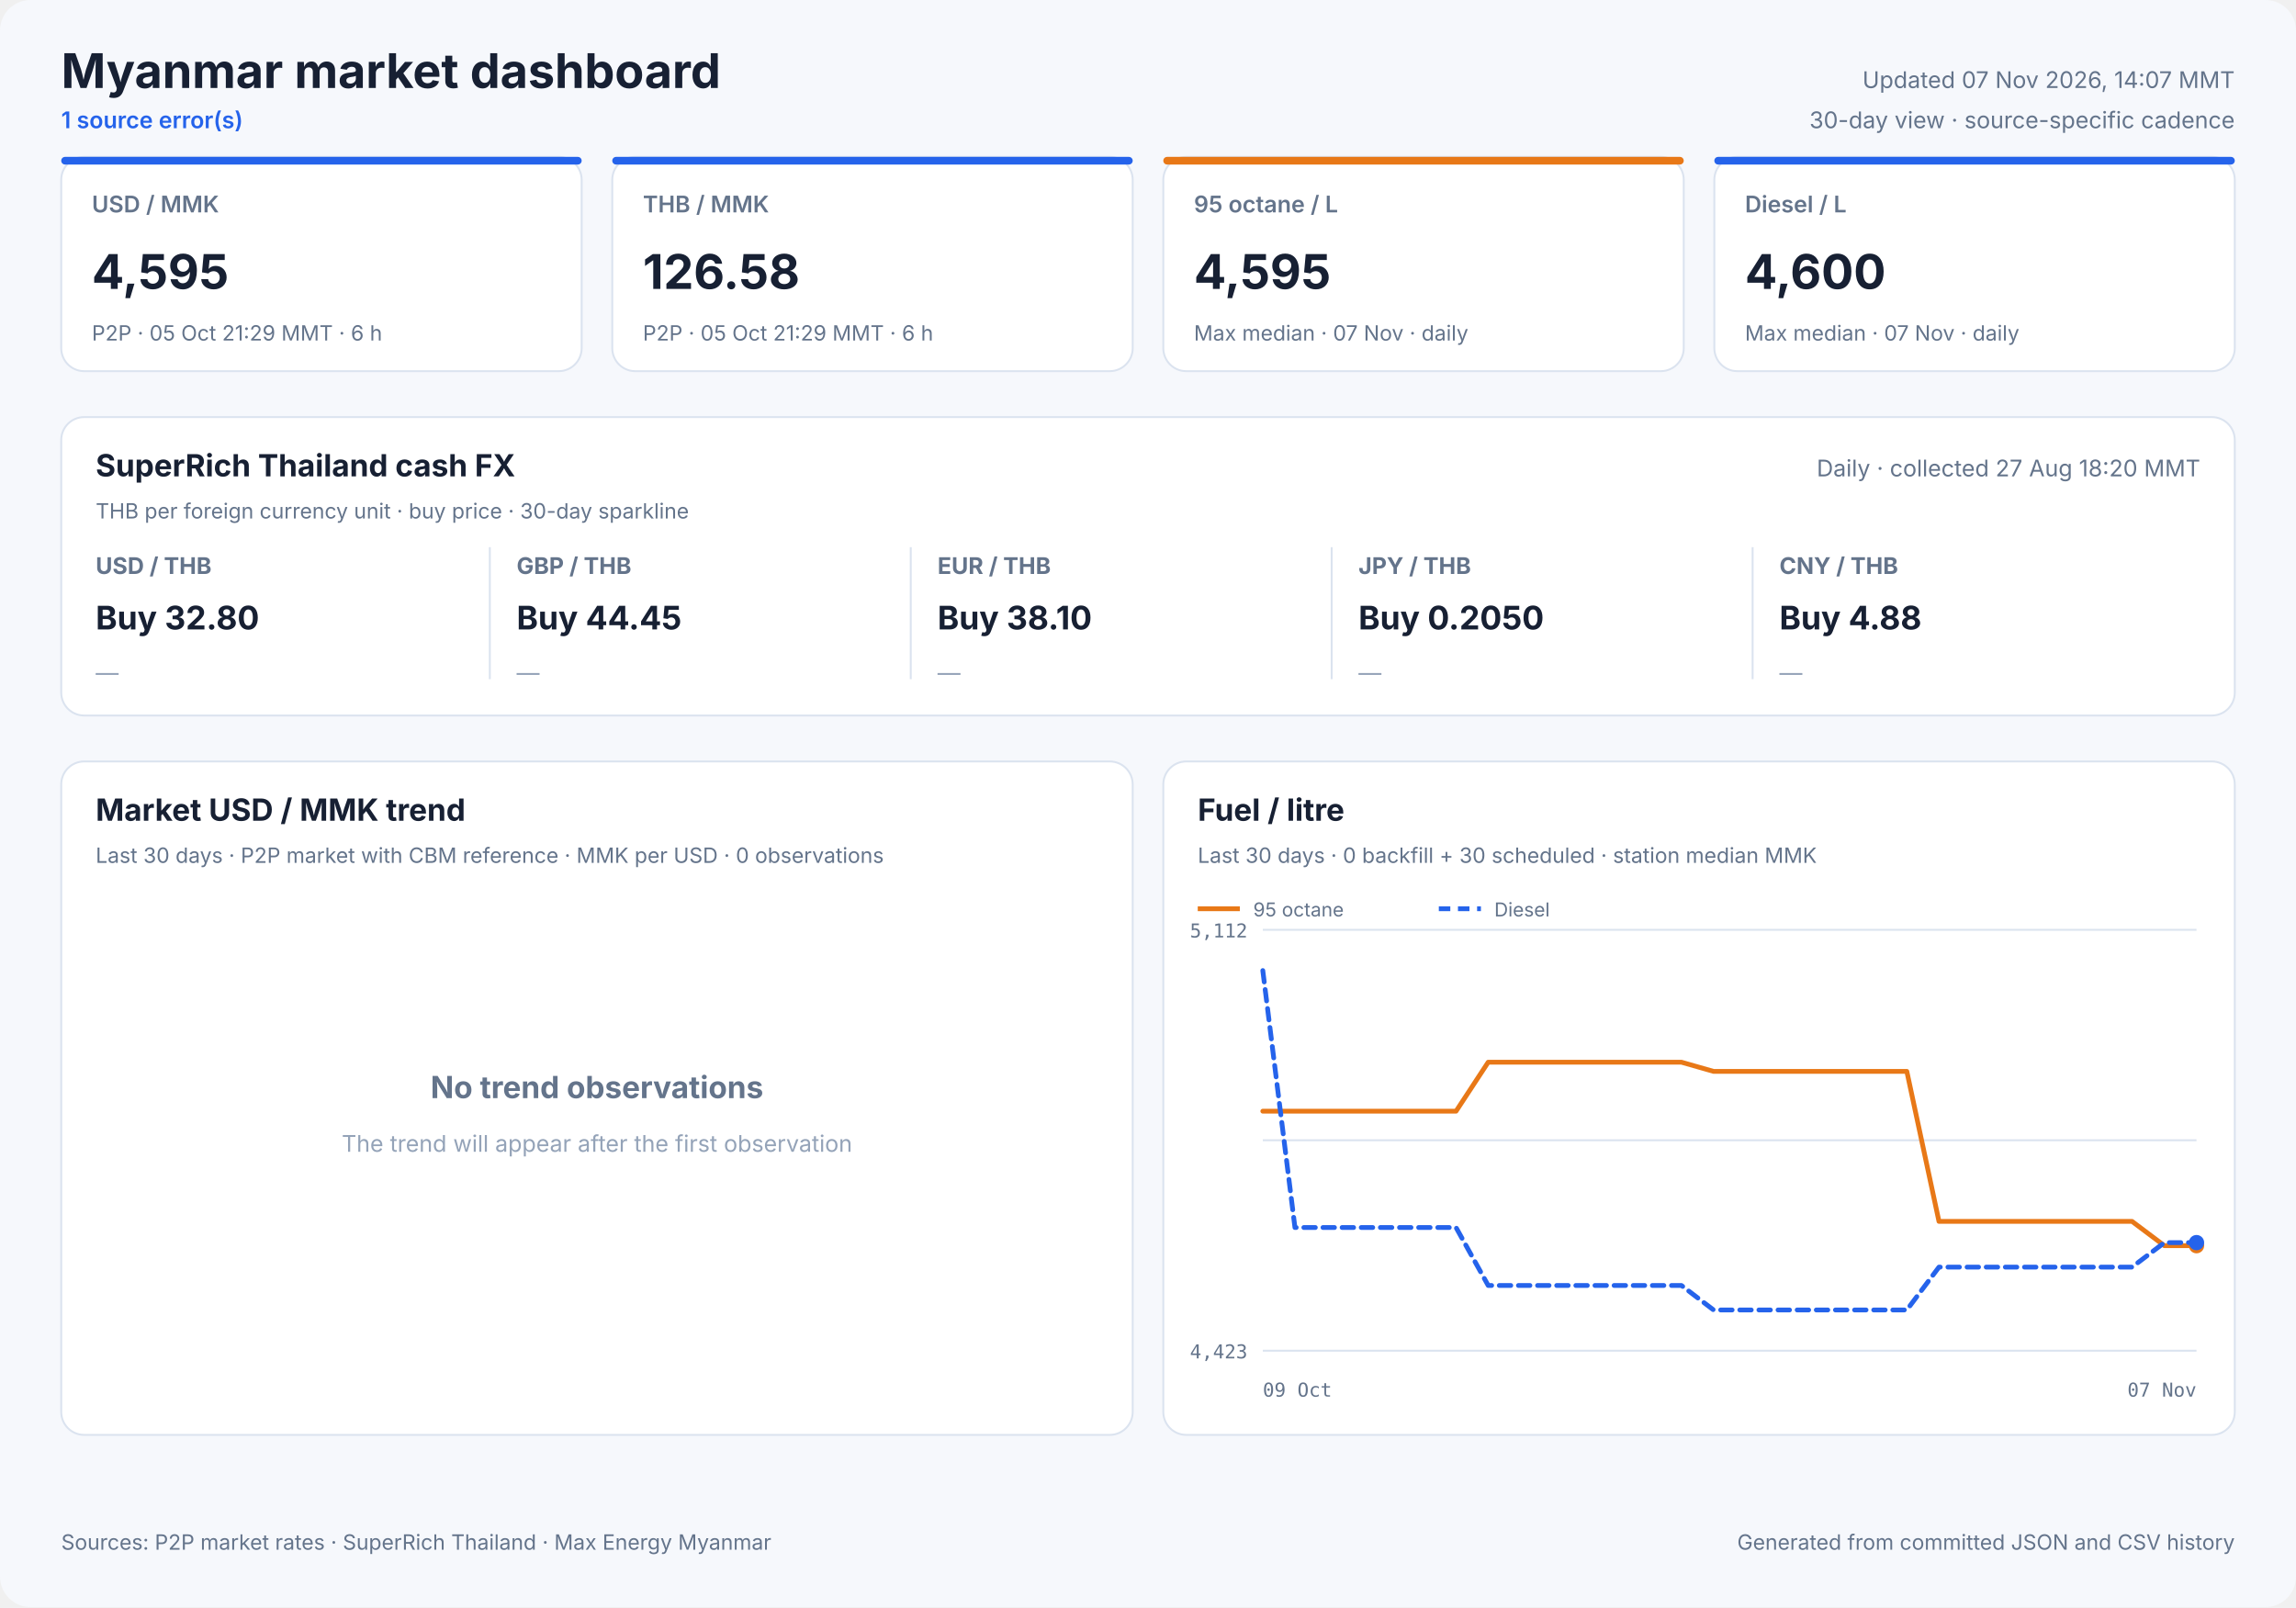
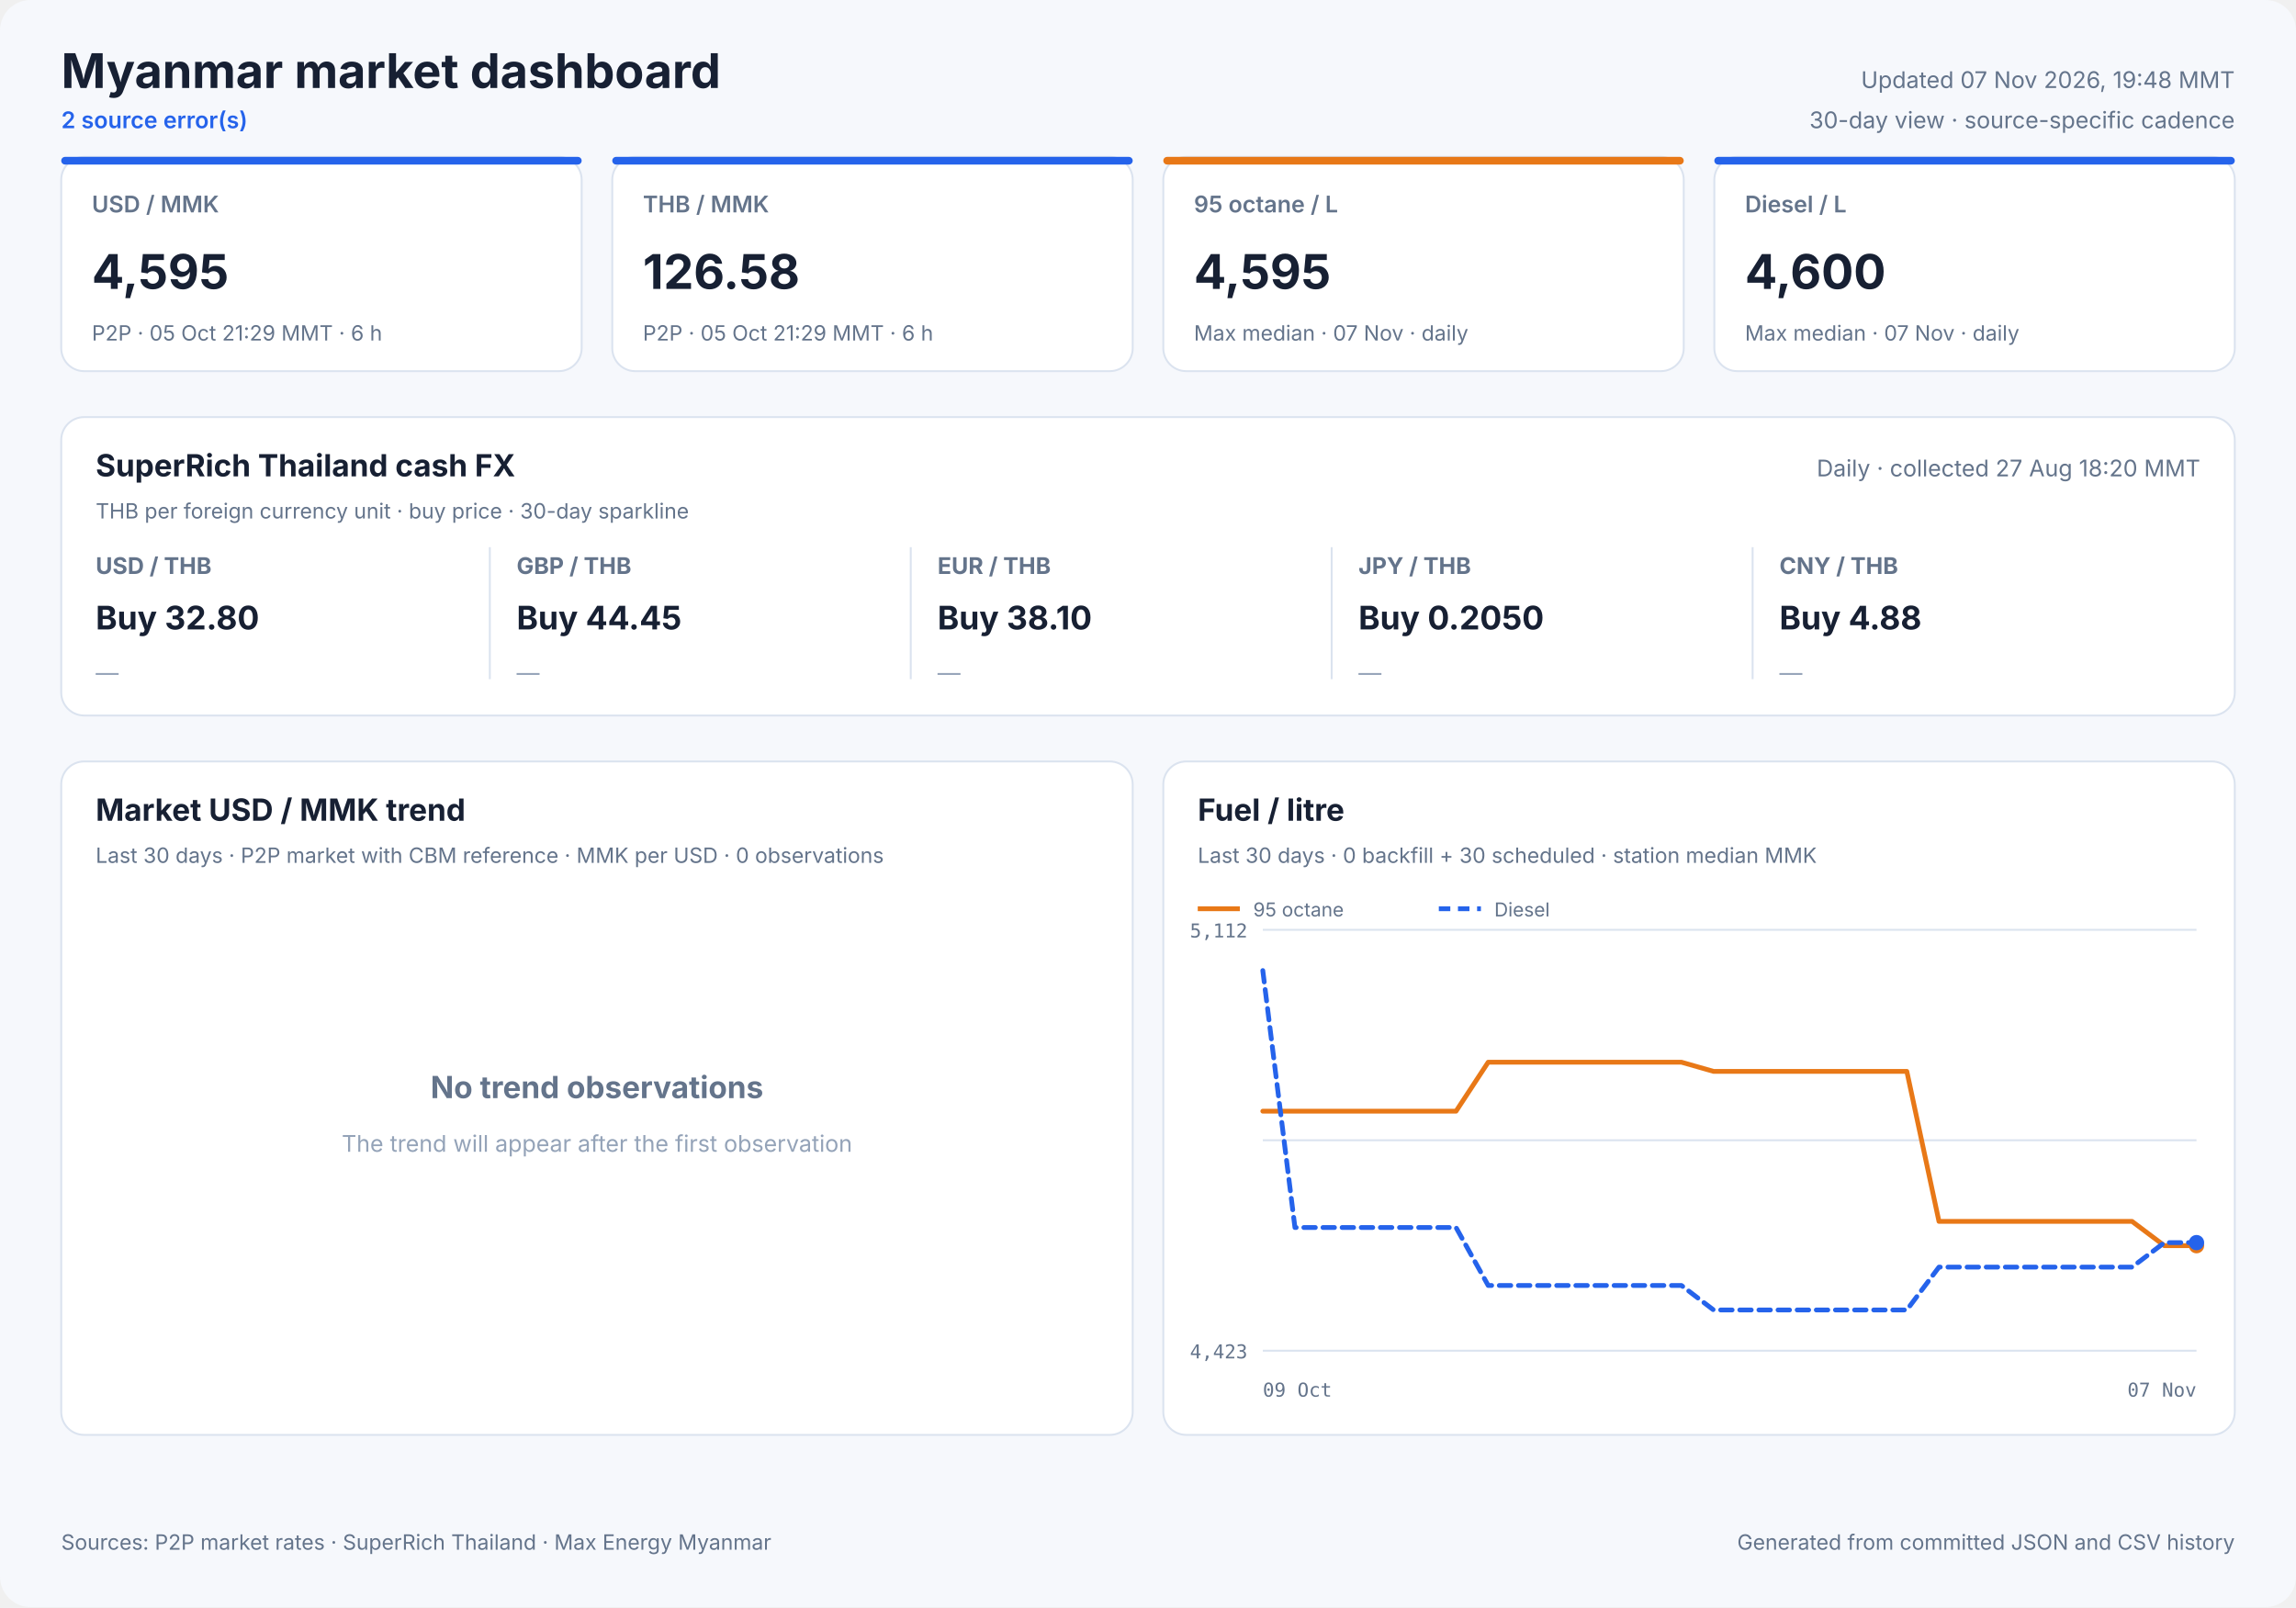
<svg xmlns="http://www.w3.org/2000/svg" width="1200" height="840" viewBox="0 0 1200 840" role="img">
  <style>
            text { font-family: Inter, ui-sans-serif, system-ui, -apple-system, sans-serif; fill: #172033; }
            .panel { fill: #ffffff; stroke: #dbe3ef; stroke-width: 1; }
            .title { font-size: 25px; font-weight: 700; }
            .freshness { font-size: 12px; fill: #64748b; }
            .status { font-size: 12px; fill: #2563eb; font-weight: 600; }
            .card-label { font-size: 12px; fill: #64748b; font-weight: 600; }
            .card-value { font-size: 25px; font-weight: 700; }
            .card-note { font-size: 11px; fill: #64748b; }
            .cash-pair { font-size: 12px; fill: #64748b; font-weight: 650; }
            .cash-value { font-size: 17px; font-weight: 700; }
            .cash-note { font-size: 11px; fill: #64748b; }
            .sparkline { stroke: #2563eb; stroke-width: 1.7; stroke-linecap: round; stroke-linejoin: round; }
            .sparkline-dot { fill: #2563eb; }
            .sparkline-baseline { stroke: #dbe3ef; stroke-width: 1; }
            .cash-sparkline-empty { font-size: 12px; fill: #94a3b8; }
            .panel-title { font-size: 16px; font-weight: 700; }
            .panel-subtitle { font-size: 11px; fill: #64748b; }
            .empty-title { font-size: 16px; font-weight: 650; fill: #64748b; }
            .empty-note { font-size: 12px; fill: #94a3b8; }
            .axis { font-size: 10px; fill: #64748b; font-family: ui-monospace, SFMono-Regular, monospace; }
            .legend { font-size: 10px; fill: #64748b; }
            .grid { stroke: #dbe3ef; stroke-width: 1; }
            .footer { font-size: 11px; fill: #64748b; }
        </style>
  <rect width="1200" height="840" rx="16" fill="#f6f8fc" />
  <text x="32" y="46" class="title" text-anchor="start">Myanmar market dashboard</text>
-   <text x="32" y="67" class="status" text-anchor="start">1 source error(s)</text>
-   <text x="1168" y="46" class="freshness" text-anchor="end">Updated 07 Nov 2026, 14:07 MMT</text>
+   <text x="32" y="67" class="status" text-anchor="start">2 source error(s)</text>
+   <text x="1168" y="46" class="freshness" text-anchor="end">Updated 07 Nov 2026, 19:48 MMT</text>
  <text x="1168" y="67" class="freshness" text-anchor="end">30-day view · source-specific cadence</text>
  <rect x="32" y="82" width="272" height="112" rx="12" class="panel" />
  <rect x="32" y="82" width="272" height="4" rx="2" fill="#2563eb" />
  <text x="48" y="111" class="card-label" text-anchor="start">USD / MMK</text>
  <text x="48" y="151" class="card-value" text-anchor="start">4,595</text>
  <text x="48" y="178" class="card-note" text-anchor="start">P2P · 05 Oct 21:29 MMT · 6 h</text>
  <rect x="320" y="82" width="272" height="112" rx="12" class="panel" />
  <rect x="320" y="82" width="272" height="4" rx="2" fill="#2563eb" />
  <text x="336" y="111" class="card-label" text-anchor="start">THB / MMK</text>
  <text x="336" y="151" class="card-value" text-anchor="start">126.58</text>
  <text x="336" y="178" class="card-note" text-anchor="start">P2P · 05 Oct 21:29 MMT · 6 h</text>
  <rect x="608" y="82" width="272" height="112" rx="12" class="panel" />
  <rect x="608" y="82" width="272" height="4" rx="2" fill="#e87817" />
  <text x="624" y="111" class="card-label" text-anchor="start">95 octane / L</text>
  <text x="624" y="151" class="card-value" text-anchor="start">4,595</text>
  <text x="624" y="178" class="card-note" text-anchor="start">Max median · 07 Nov · daily</text>
  <rect x="896" y="82" width="272" height="112" rx="12" class="panel" />
  <rect x="896" y="82" width="272" height="4" rx="2" fill="#2563eb" />
  <text x="912" y="111" class="card-label" text-anchor="start">Diesel / L</text>
  <text x="912" y="151" class="card-value" text-anchor="start">4,600</text>
  <text x="912" y="178" class="card-note" text-anchor="start">Max median · 07 Nov · daily</text>
  <rect x="32" y="218" width="1136" height="156" rx="12" class="panel" />
  <text x="50" y="249" class="panel-title" text-anchor="start">SuperRich Thailand cash FX</text>
  <text x="50" y="271" class="panel-subtitle" text-anchor="start">THB per foreign currency unit · buy price · 30-day sparkline</text>
  <text x="1150" y="249" class="freshness" text-anchor="end">Daily · collected 27 Aug 18:20 MMT</text>
  <text x="50" y="300" class="cash-pair" text-anchor="start">USD / THB</text>
  <text x="50" y="329" class="cash-value" text-anchor="start">Buy 32.80</text>
  <text x="50" y="356.0" class="cash-sparkline-empty" text-anchor="start">—</text>
  <line x1="256" y1="286" x2="256" y2="355" class="grid" />
  <text x="270" y="300" class="cash-pair" text-anchor="start">GBP / THB</text>
  <text x="270" y="329" class="cash-value" text-anchor="start">Buy 44.45</text>
  <text x="270" y="356.0" class="cash-sparkline-empty" text-anchor="start">—</text>
  <line x1="476" y1="286" x2="476" y2="355" class="grid" />
  <text x="490" y="300" class="cash-pair" text-anchor="start">EUR / THB</text>
  <text x="490" y="329" class="cash-value" text-anchor="start">Buy 38.10</text>
  <text x="490" y="356.0" class="cash-sparkline-empty" text-anchor="start">—</text>
  <line x1="696" y1="286" x2="696" y2="355" class="grid" />
  <text x="710" y="300" class="cash-pair" text-anchor="start">JPY / THB</text>
  <text x="710" y="329" class="cash-value" text-anchor="start">Buy 0.2050</text>
  <text x="710" y="356.0" class="cash-sparkline-empty" text-anchor="start">—</text>
  <line x1="916" y1="286" x2="916" y2="355" class="grid" />
  <text x="930" y="300" class="cash-pair" text-anchor="start">CNY / THB</text>
  <text x="930" y="329" class="cash-value" text-anchor="start">Buy 4.88</text>
  <text x="930" y="356.0" class="cash-sparkline-empty" text-anchor="start">—</text>
  <rect x="32" y="398" width="560" height="352" rx="12" class="panel" />
  <text x="50" y="429" class="panel-title" text-anchor="start">Market USD / MMK trend</text>
  <text x="50" y="451" class="panel-subtitle" text-anchor="start">Last 30 days · P2P market with CBM reference · MMK per USD · 0 observations</text>
  <text x="312.0" y="574" class="empty-title" text-anchor="middle">No trend observations</text>
  <text x="312.0" y="602" class="empty-note" text-anchor="middle">The trend will appear after the first observation</text>
  <rect x="608" y="398" width="560" height="352" rx="12" class="panel" />
  <text x="626" y="429" class="panel-title" text-anchor="start">Fuel / litre</text>
  <text x="626" y="451" class="panel-subtitle" text-anchor="start">Last 30 days · 0 backfill + 30 scheduled · station median MMK</text>
  <line x1="660" y1="486.0" x2="1148" y2="486.0" class="grid" />
  <line x1="660" y1="596.0" x2="1148" y2="596.0" class="grid" />
  <line x1="660" y1="706.0" x2="1148" y2="706.0" class="grid" />
  <text x="652" y="490" class="axis" text-anchor="end">5,112</text>
  <text x="652" y="710" class="axis" text-anchor="end">4,423</text>
  <text x="660" y="730" class="axis" text-anchor="start">09 Oct</text>
  <text x="1148" y="730" class="axis" text-anchor="end">07 Nov</text>
  <polyline points="660.0,580.8 676.8,580.8 693.7,580.8 710.5,580.8 727.3,580.8 744.1,580.8 761.0,580.8 777.8,555.2 794.6,555.2 811.4,555.2 828.3,555.2 845.1,555.2 861.9,555.2 878.8,555.2 895.6,560.0 912.4,560.0 929.2,560.0 946.1,560.0 962.9,560.0 979.7,560.0 996.6,560.0 1013.4,638.4 1030.2,638.4 1047.0,638.4 1063.9,638.4 1080.7,638.4 1097.5,638.4 1114.3,638.4 1131.2,651.1 1148.0,651.1" fill="none" stroke="#e87817" stroke-width="2.5" stroke-linecap="round" stroke-linejoin="round" />
  <circle cx="1148.0" cy="651.1" r="4" fill="#e87817" />
  <line x1="626" y1="475" x2="648" y2="475" stroke="#e87817" stroke-width="2.5" />
  <text x="655" y="479" class="legend" text-anchor="start">95 octane</text>
  <polyline points="660.0,507.3 676.8,641.6 693.7,641.6 710.5,641.6 727.3,641.6 744.1,641.6 761.0,641.6 777.8,671.9 794.6,671.9 811.4,671.9 828.3,671.9 845.1,671.9 861.9,671.9 878.8,671.9 895.6,684.7 912.4,684.7 929.2,684.7 946.1,684.7 962.9,684.7 979.7,684.7 996.6,684.7 1013.4,662.3 1030.2,662.3 1047.0,662.3 1063.9,662.3 1080.7,662.3 1097.5,662.3 1114.3,662.3 1131.2,649.5 1148.0,649.5" fill="none" stroke="#2563eb" stroke-width="2.5" stroke-linecap="round" stroke-linejoin="round" stroke-dasharray="6 4" />
  <circle cx="1148.0" cy="649.5" r="4" fill="#2563eb" />
  <line x1="752" y1="475" x2="774" y2="475" stroke="#2563eb" stroke-width="2.5" stroke-dasharray="6 4" />
  <text x="781" y="479" class="legend" text-anchor="start">Diesel</text>
  <text x="32" y="810" class="footer" text-anchor="start">Sources: P2P market rates · SuperRich Thailand · Max Energy Myanmar</text>
  <text x="1168" y="810" class="footer" text-anchor="end">Generated from committed JSON and CSV history</text>
</svg>
